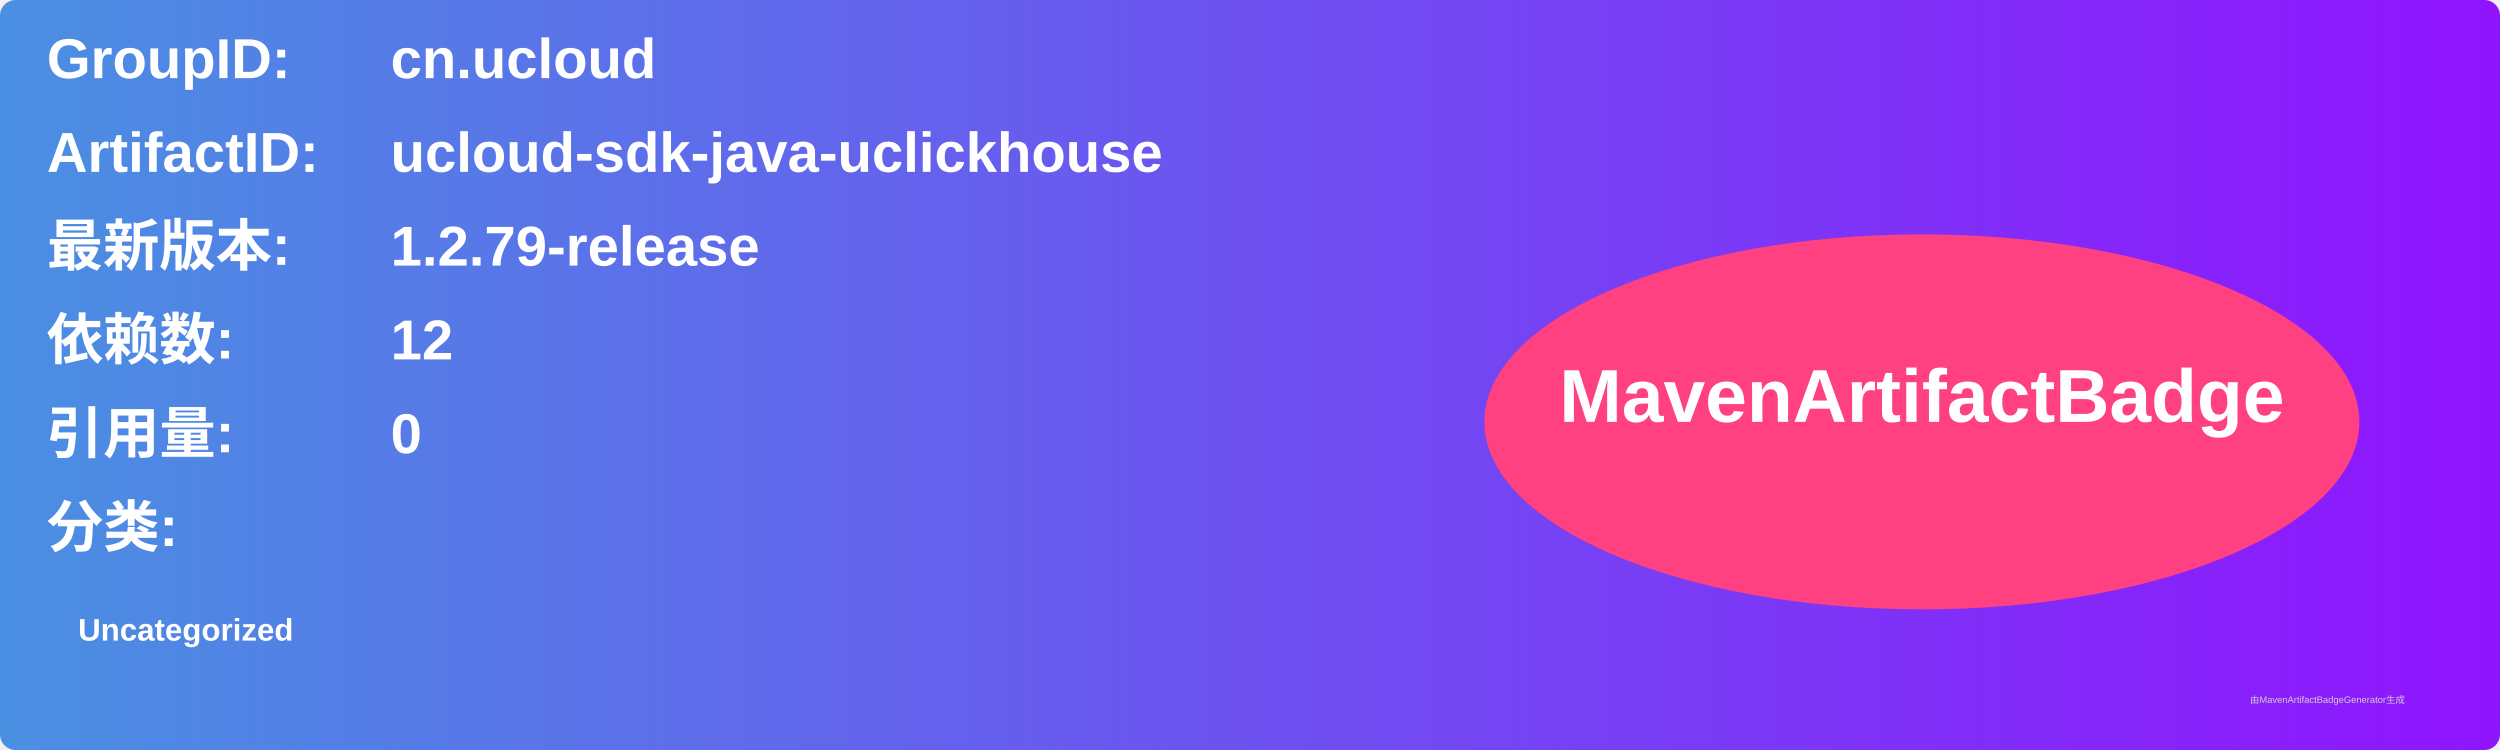
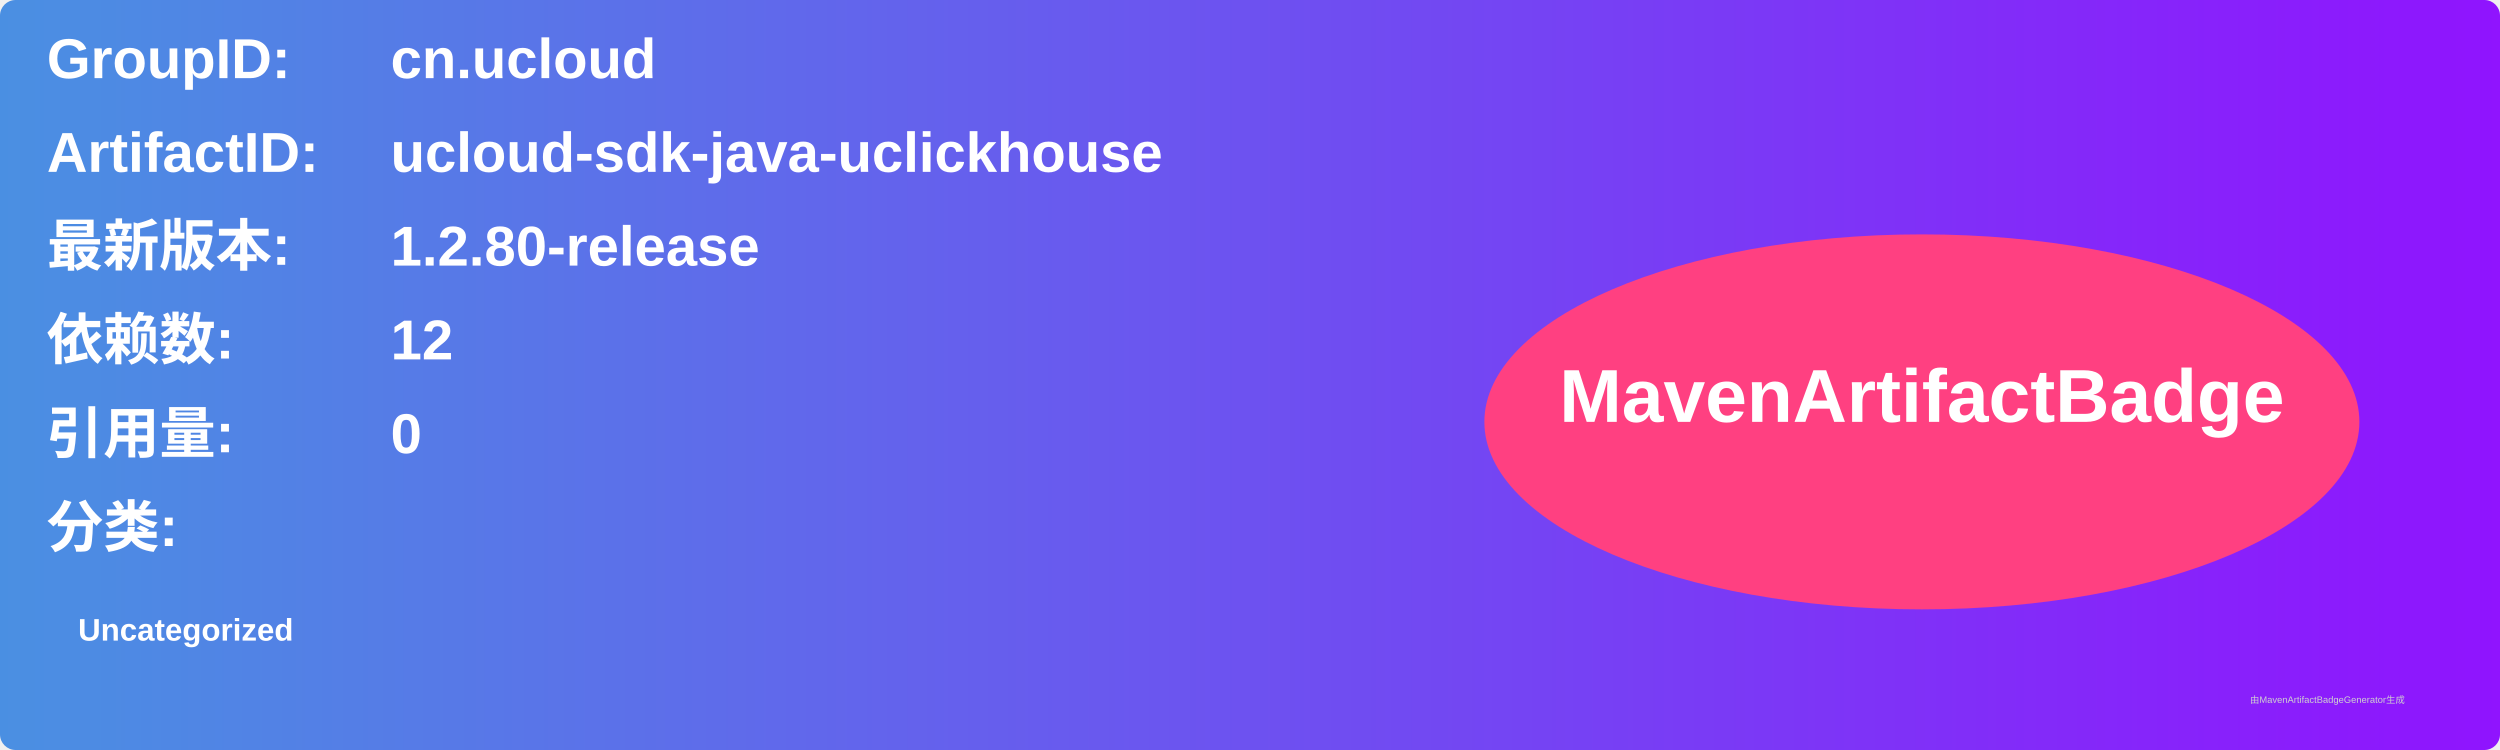
<svg xmlns="http://www.w3.org/2000/svg" width="800" height="240" viewBox="0 0 800 240">
  <linearGradient id="grad" x1="0%" y1="0%" x2="100%" y2="0%">
    <stop offset="0%" stop-color="#4a90e2" />
    <stop offset="100%" stop-color="#9013fe" />
  </linearGradient>
  <rect width="100%" height="100%" rx="5" ry="5" fill="url(#grad)" />
  <g transform="translate(15, 15)">
    <text x="0" y="10" font-family="Arial" font-size="18" fill="white" font-weight="bold" width="260">GroupID:</text>
    <text x="110" y="10" font-family="Arial" font-size="18" fill="white" font-weight="bold" width="460">cn.ucloud</text>
    <text x="0" y="40" font-family="Arial" font-size="18" fill="white" font-weight="bold" width="260">ArtifactID:</text>
    <text x="110" y="40" font-family="Arial" font-size="18" fill="white" font-weight="bold" width="460">ucloud-sdk-java-uclickhouse</text>
    <text x="0" y="70" font-family="Arial" font-size="18" fill="white" font-weight="bold">最新版本:</text>
    <text x="110" y="70" font-family="Arial" font-size="18" fill="white" font-weight="bold">
-       <tspan font-weight="bold">1.2.79-release</tspan>
+       <tspan font-weight="bold">1.2.80-release</tspan>
    </text>
    <text x="0" y="100" font-family="Arial" font-size="18" fill="white" font-weight="bold">依赖数: </text>
    <text x="110" y="100" font-family="Arial" font-size="18" fill="white">
      <tspan font-weight="bold">12</tspan>
    </text>
    <text x="0" y="130" font-family="Arial" font-size="18" fill="white" font-weight="bold">引用量: </text>
    <text x="110" y="130" font-family="Arial" font-size="18" fill="white">
      <tspan font-weight="bold">0</tspan>
    </text>
    <text x="0" y="160" font-family="Arial" font-size="18" fill="white" font-weight="bold">分类:</text>
    <text x="10" y="190" font-family="Arial" font-size="10" fill="white">
      <tspan font-weight="bold">Uncategorized</tspan>
    </text>
    <ellipse cx="600" cy="120" rx="140" ry="60" fill="#ff4081" />
    <text x="600" y="120" text-anchor="middle" font-family="Arial" font-size="24" fill="white" font-weight="bold">MavenArtifactBadge</text>
  </g>
  <text x="720" y="225" font-family="Arial" font-size="3" fill="#d0d0d0">由MavenArtifactBadgeGenerator生成</text>
</svg>
